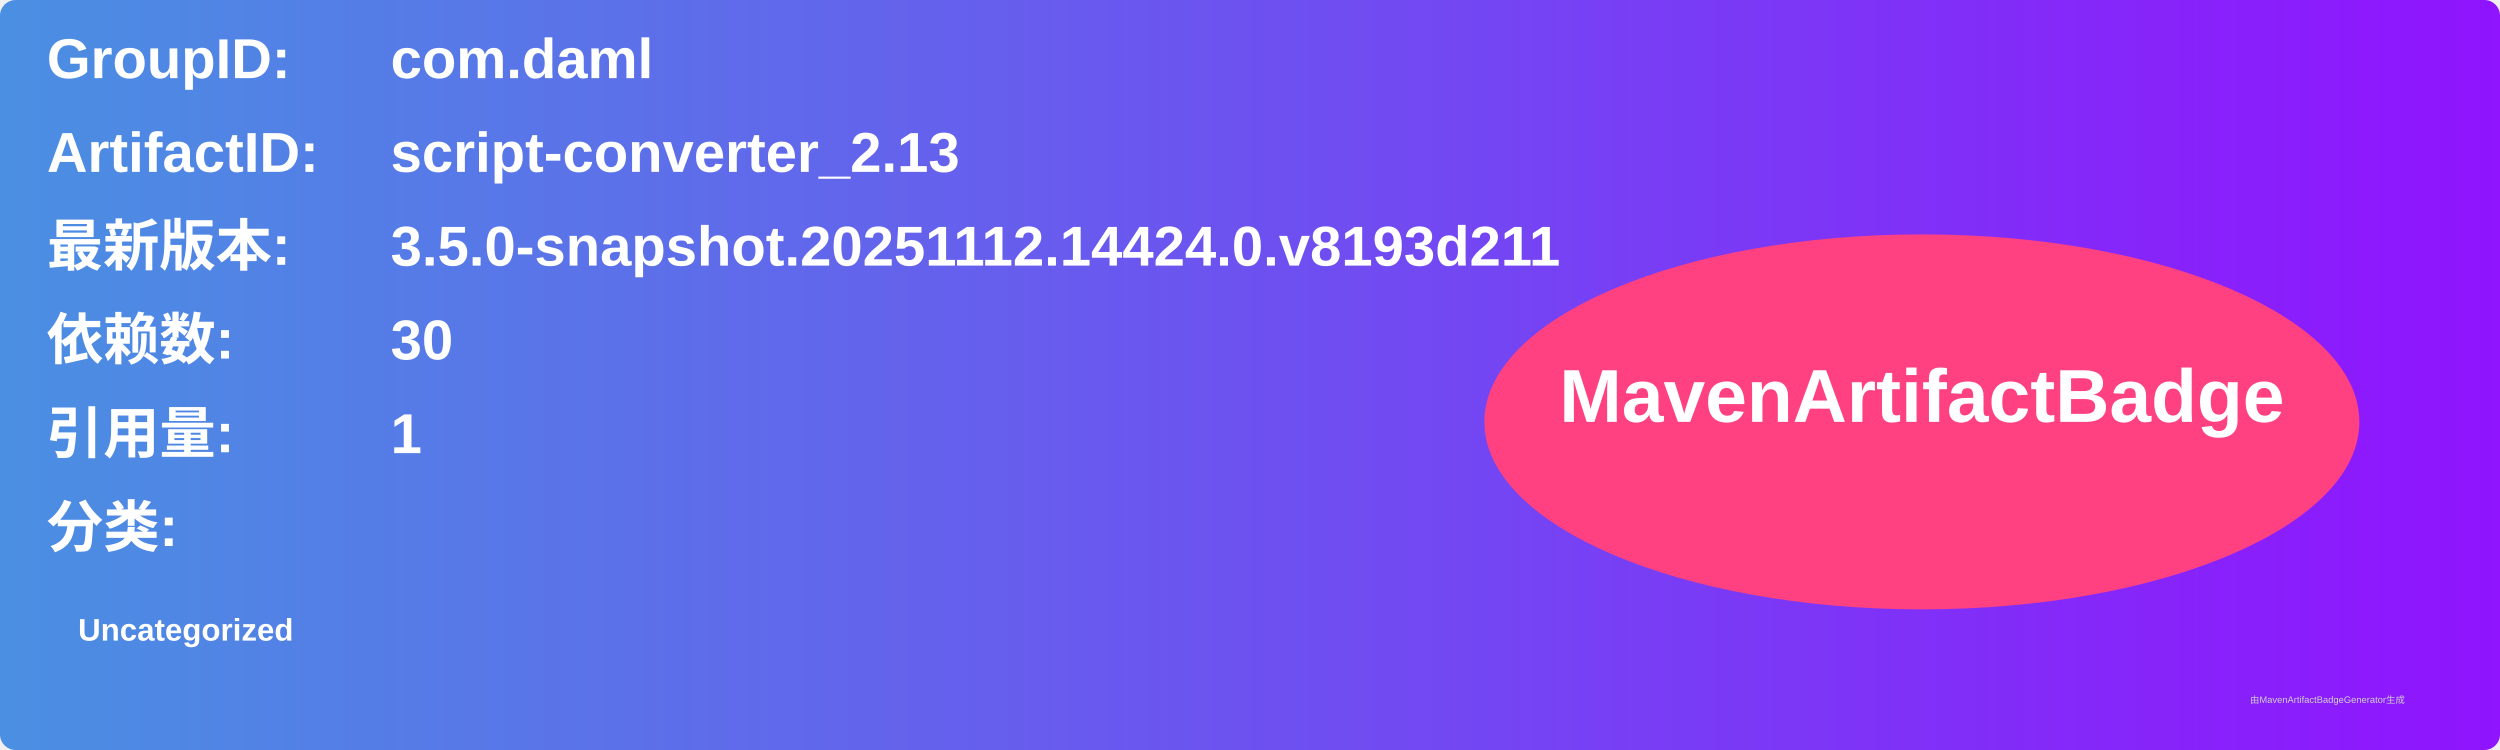
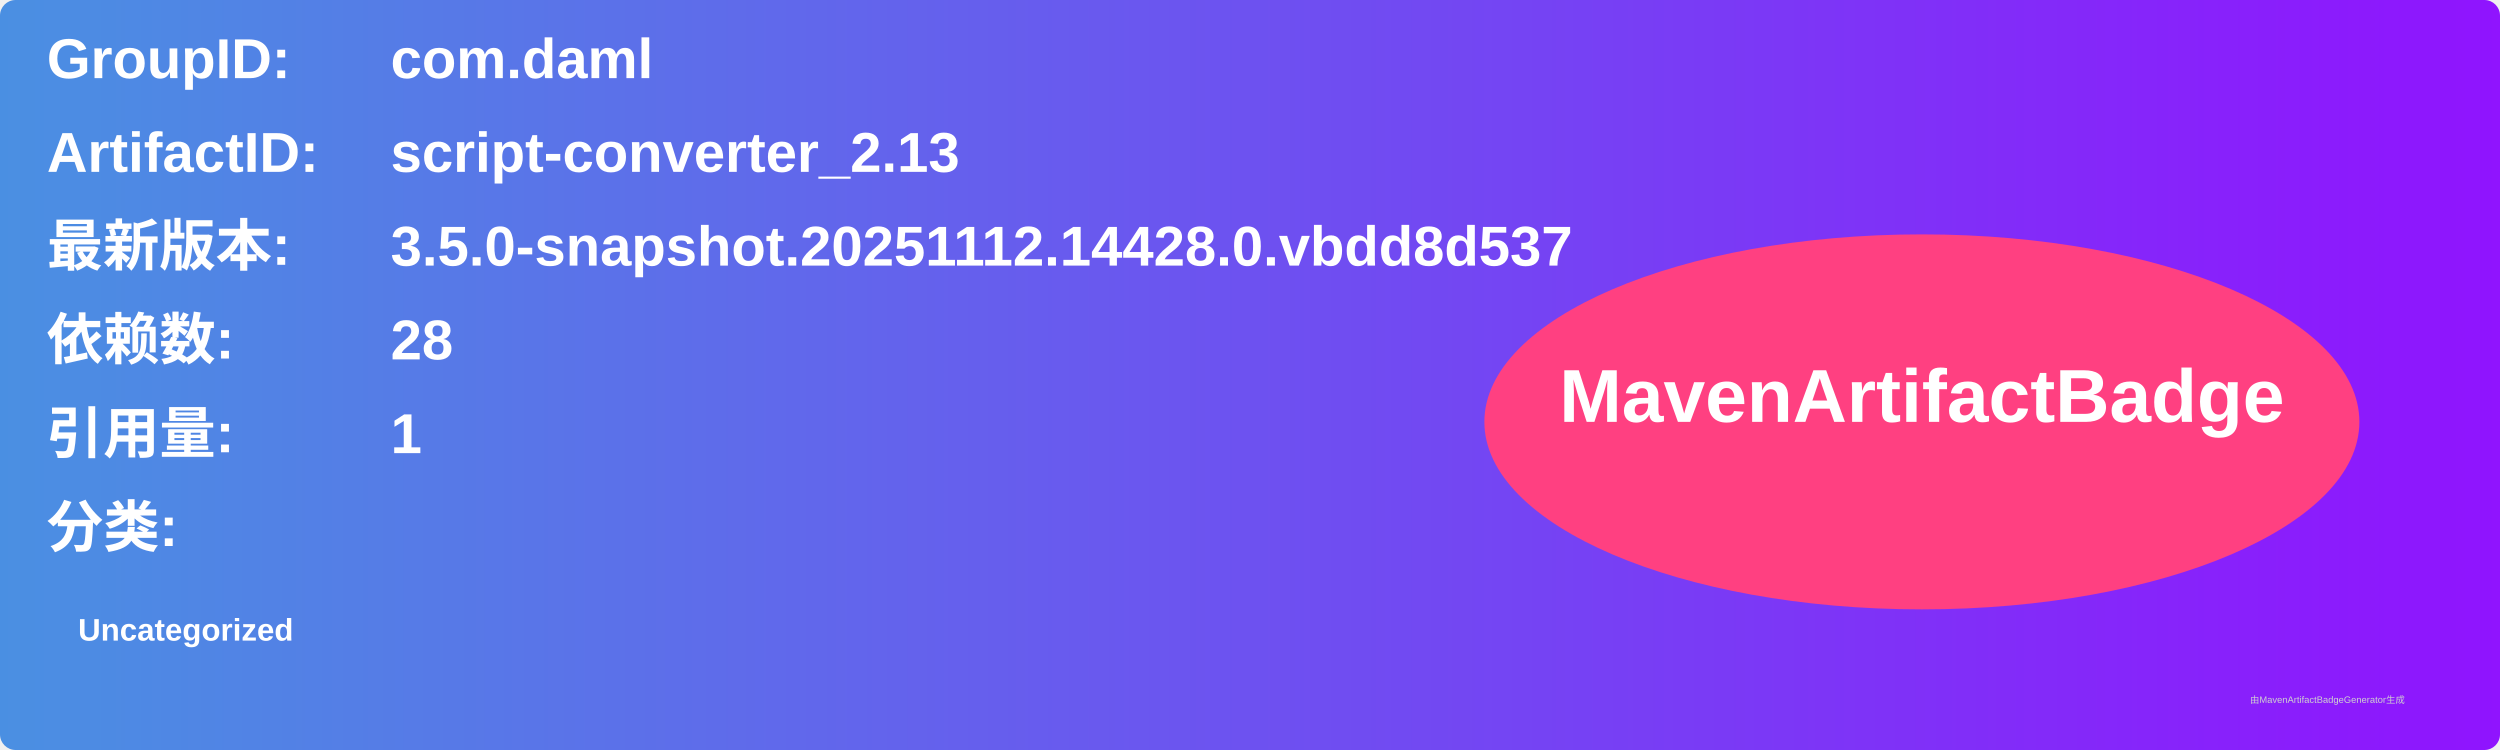
<svg xmlns="http://www.w3.org/2000/svg" width="800" height="240" viewBox="0 0 800 240">
  <linearGradient id="grad" x1="0%" y1="0%" x2="100%" y2="0%">
    <stop offset="0%" stop-color="#4a90e2" />
    <stop offset="100%" stop-color="#9013fe" />
  </linearGradient>
  <rect width="100%" height="100%" rx="5" ry="5" fill="url(#grad)" />
  <g transform="translate(15, 15)">
    <text x="0" y="10" font-family="Arial" font-size="18" fill="white" font-weight="bold" width="260">GroupID:</text>
    <text x="110" y="10" font-family="Arial" font-size="18" fill="white" font-weight="bold" width="460">com.daml</text>
    <text x="0" y="40" font-family="Arial" font-size="18" fill="white" font-weight="bold" width="260">ArtifactID:</text>
    <text x="110" y="40" font-family="Arial" font-size="18" fill="white" font-weight="bold" width="460">script-converter_2.13</text>
    <text x="0" y="70" font-family="Arial" font-size="18" fill="white" font-weight="bold">最新版本:</text>
    <text x="110" y="70" font-family="Arial" font-size="18" fill="white" font-weight="bold">
-       <tspan font-weight="bold">3.5.0-snapshot.20251112.14424.0.v8193d211</tspan>
+       <tspan font-weight="bold">3.5.0-snapshot.20251112.14428.0.vbdd8d537</tspan>
    </text>
    <text x="0" y="100" font-family="Arial" font-size="18" fill="white" font-weight="bold">依赖数: </text>
    <text x="110" y="100" font-family="Arial" font-size="18" fill="white">
-       <tspan font-weight="bold">30</tspan>
+       <tspan font-weight="bold">28</tspan>
    </text>
    <text x="0" y="130" font-family="Arial" font-size="18" fill="white" font-weight="bold">引用量: </text>
    <text x="110" y="130" font-family="Arial" font-size="18" fill="white">
      <tspan font-weight="bold">1</tspan>
    </text>
    <text x="0" y="160" font-family="Arial" font-size="18" fill="white" font-weight="bold">分类:</text>
    <text x="10" y="190" font-family="Arial" font-size="10" fill="white">
      <tspan font-weight="bold">Uncategorized</tspan>
    </text>
    <ellipse cx="600" cy="120" rx="140" ry="60" fill="#ff4081" />
    <text x="600" y="120" text-anchor="middle" font-family="Arial" font-size="24" fill="white" font-weight="bold">MavenArtifactBadge</text>
  </g>
  <text x="720" y="225" font-family="Arial" font-size="3" fill="#d0d0d0">由MavenArtifactBadgeGenerator生成</text>
</svg>
